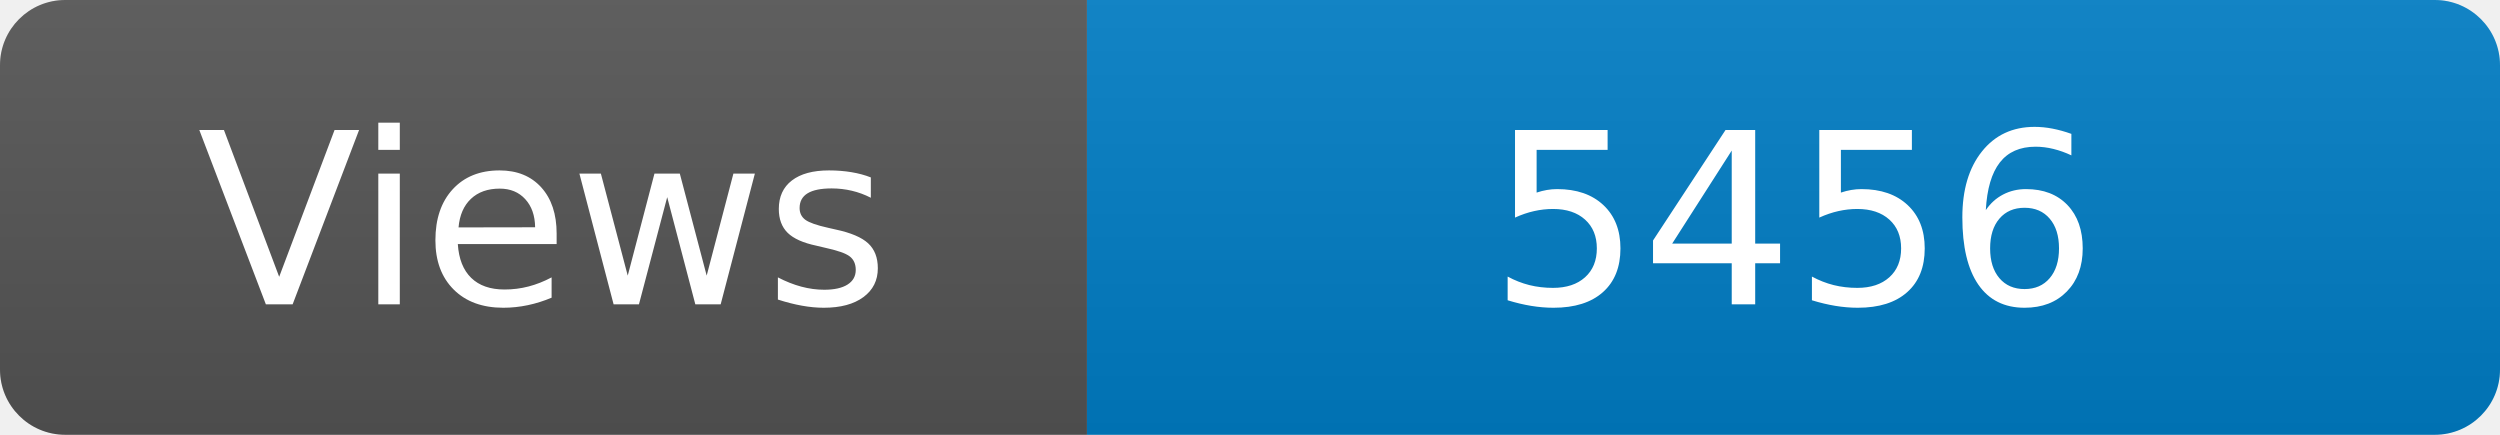
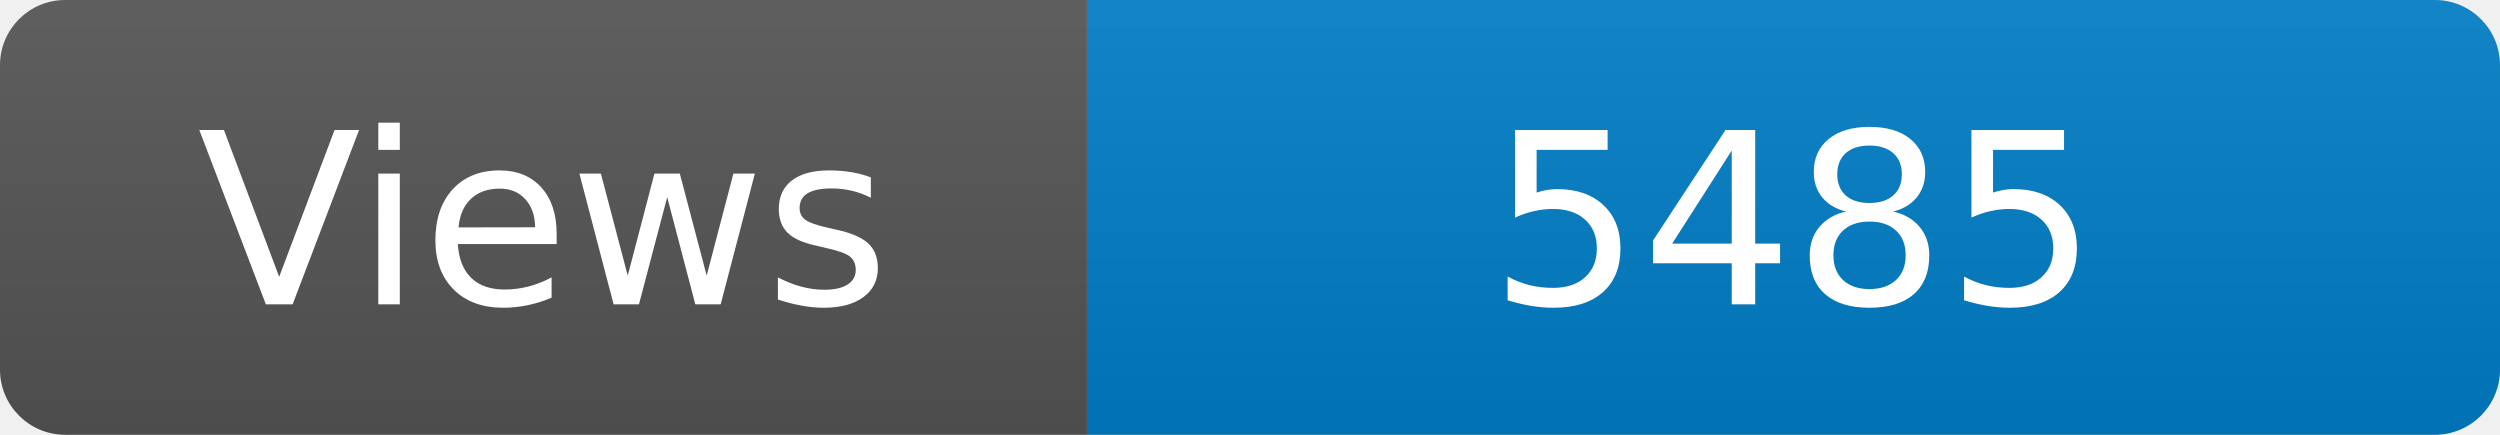
<svg xmlns="http://www.w3.org/2000/svg" width="115" height="20" role="img" aria-label="Maintained?: yes">
  <linearGradient id="s" x2="0" y2="100%">
    <stop offset="0" stop-color="#bbb" stop-opacity=".1" />
    <stop offset="1" stop-opacity=".1" />
  </linearGradient>
  <clipPath id="r">
    <rect width="115" height="20" rx="3" fill="#fff" />
  </clipPath>
  <g clip-path="url(#r)">
    <rect width="50" height="20" fill="#555" />
    <rect x="50" width="160" height="20" fill="#007ec6" />
    <rect width="115" height="20" fill="url(#s)" />
  </g>
  <g fill="#fff" text-anchor="middle" font-family="Verdana,Geneva,DejaVu Sans,sans-serif" font-size="110">
    <text x="250" y="140" transform="scale(.1)" fill="#fff">Views</text>
-     <text x="825" y="140" transform="scale(.1)" fill="#fff">5456</text>
+     <text x="825" y="140" transform="scale(.1)" fill="#fff">5485</text>
  </g>
</svg>
